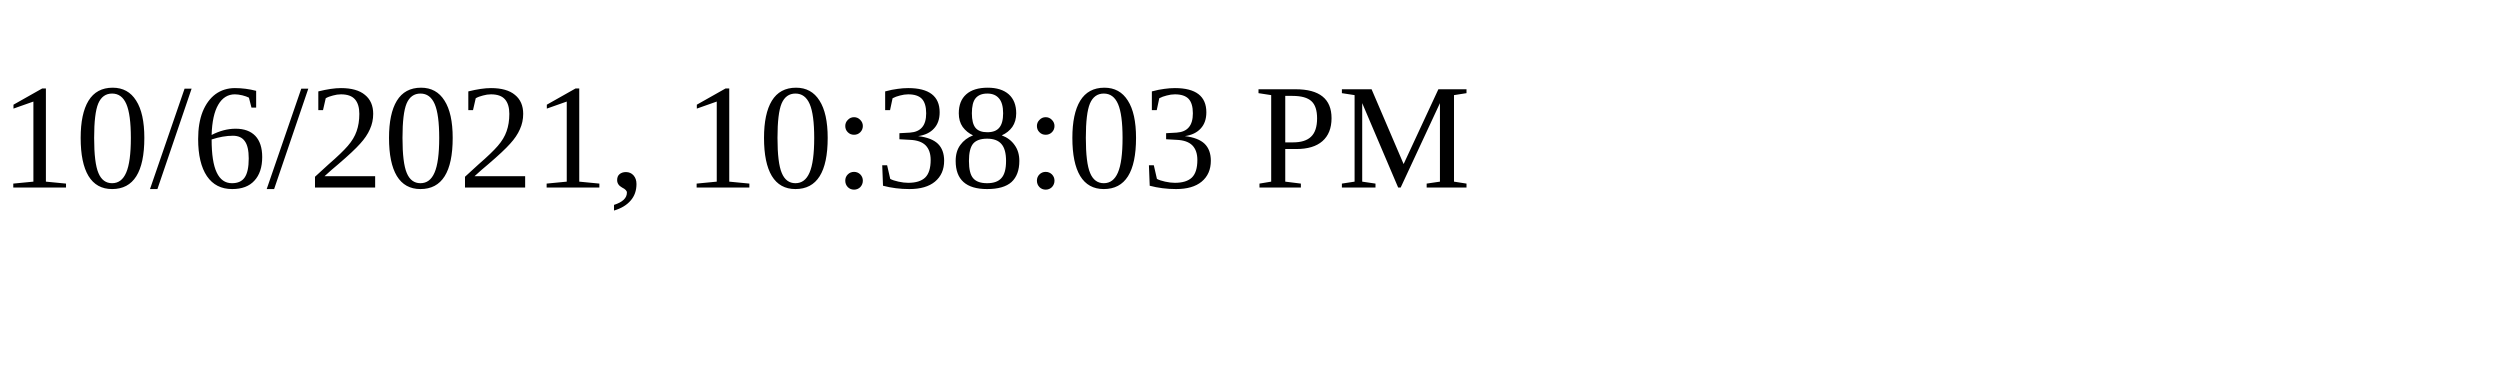
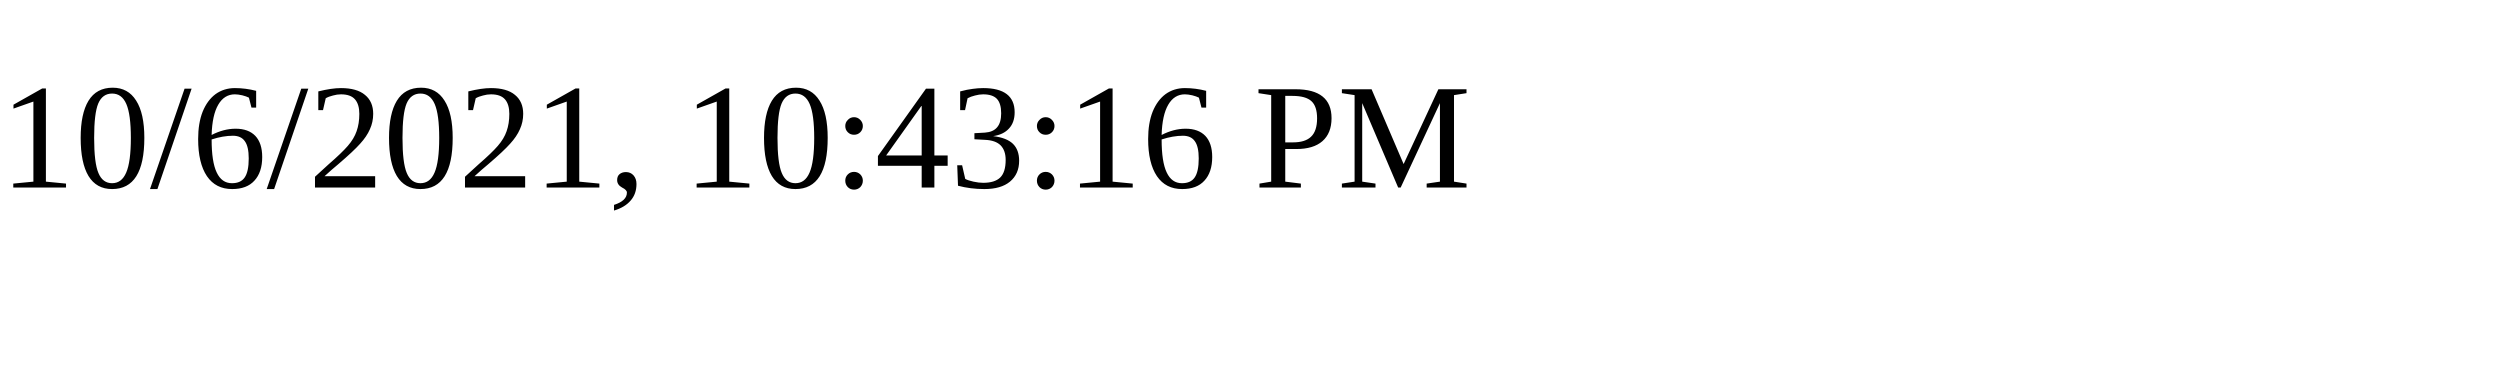
<svg xmlns="http://www.w3.org/2000/svg" height="30" width="200">
-   <text x="0" y="15">10/6/2021, 10:38:03 PM</text>
+   <text x="0" y="15">10/6/2021, 10:43:16 PM</text>
</svg>
